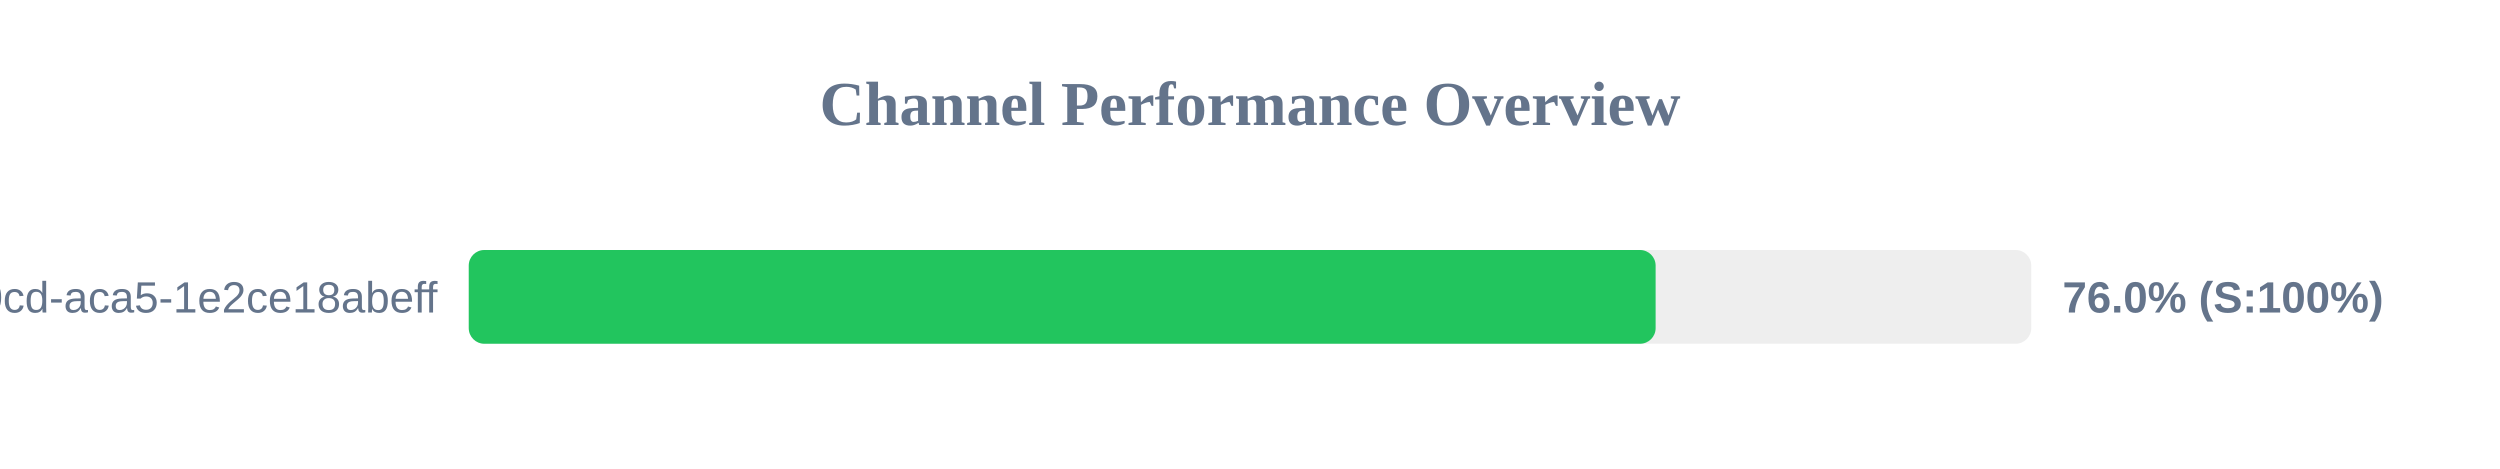
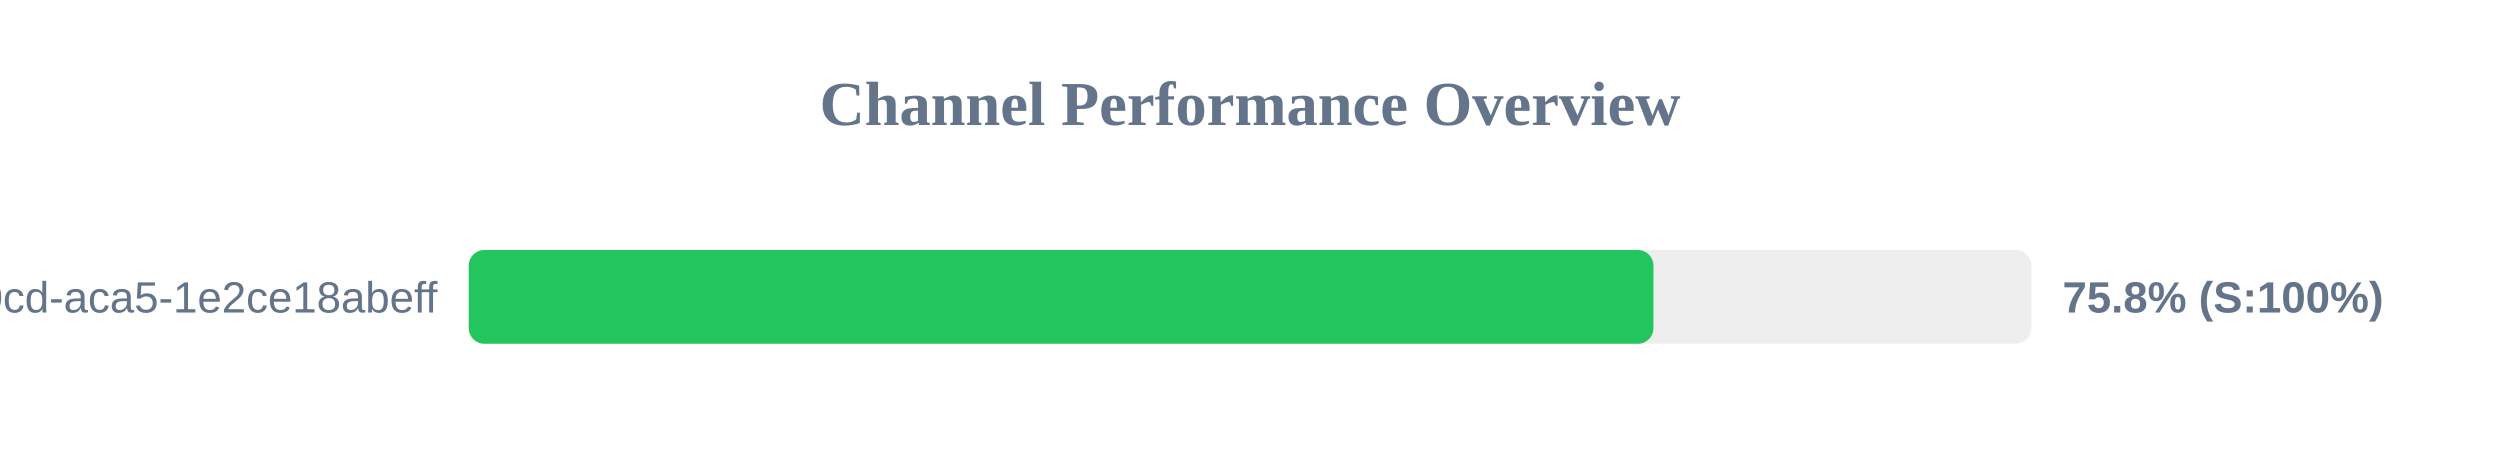
<svg xmlns="http://www.w3.org/2000/svg" width="800" height="150" version="1.1">
  <style>
        .row { font: 14px Arial; fill: #64748b; }
        .score { font: bold 14px Arial; fill: #64748b; }
    </style>
  <text x="400" y="40" text-anchor="middle" font-size="20px" font-weight="bold" fill="#64748b">Channel Performance Overview</text>
  <rect x="150" y="80" width="500" height="30" fill="#eee" rx="5" />
-   <rect x="150" y="80" width="379.8" height="30" fill="#22c55e" rx="5" />
+   <rect x="150" y="80" width="379.1" height="30" fill="#22c55e" rx="5" />
  <text x="140" y="100" text-anchor="end" class="row">?uuid=ebbeef45-0fd8-40cd-aca5-1e2ce18abeff</text>
-   <text x="660" y="100" text-anchor="start" class="score">76.0% (S:100%)</text>
+   <text x="660" y="100" text-anchor="start" class="score">75.8% (S:100%)</text>
</svg>
